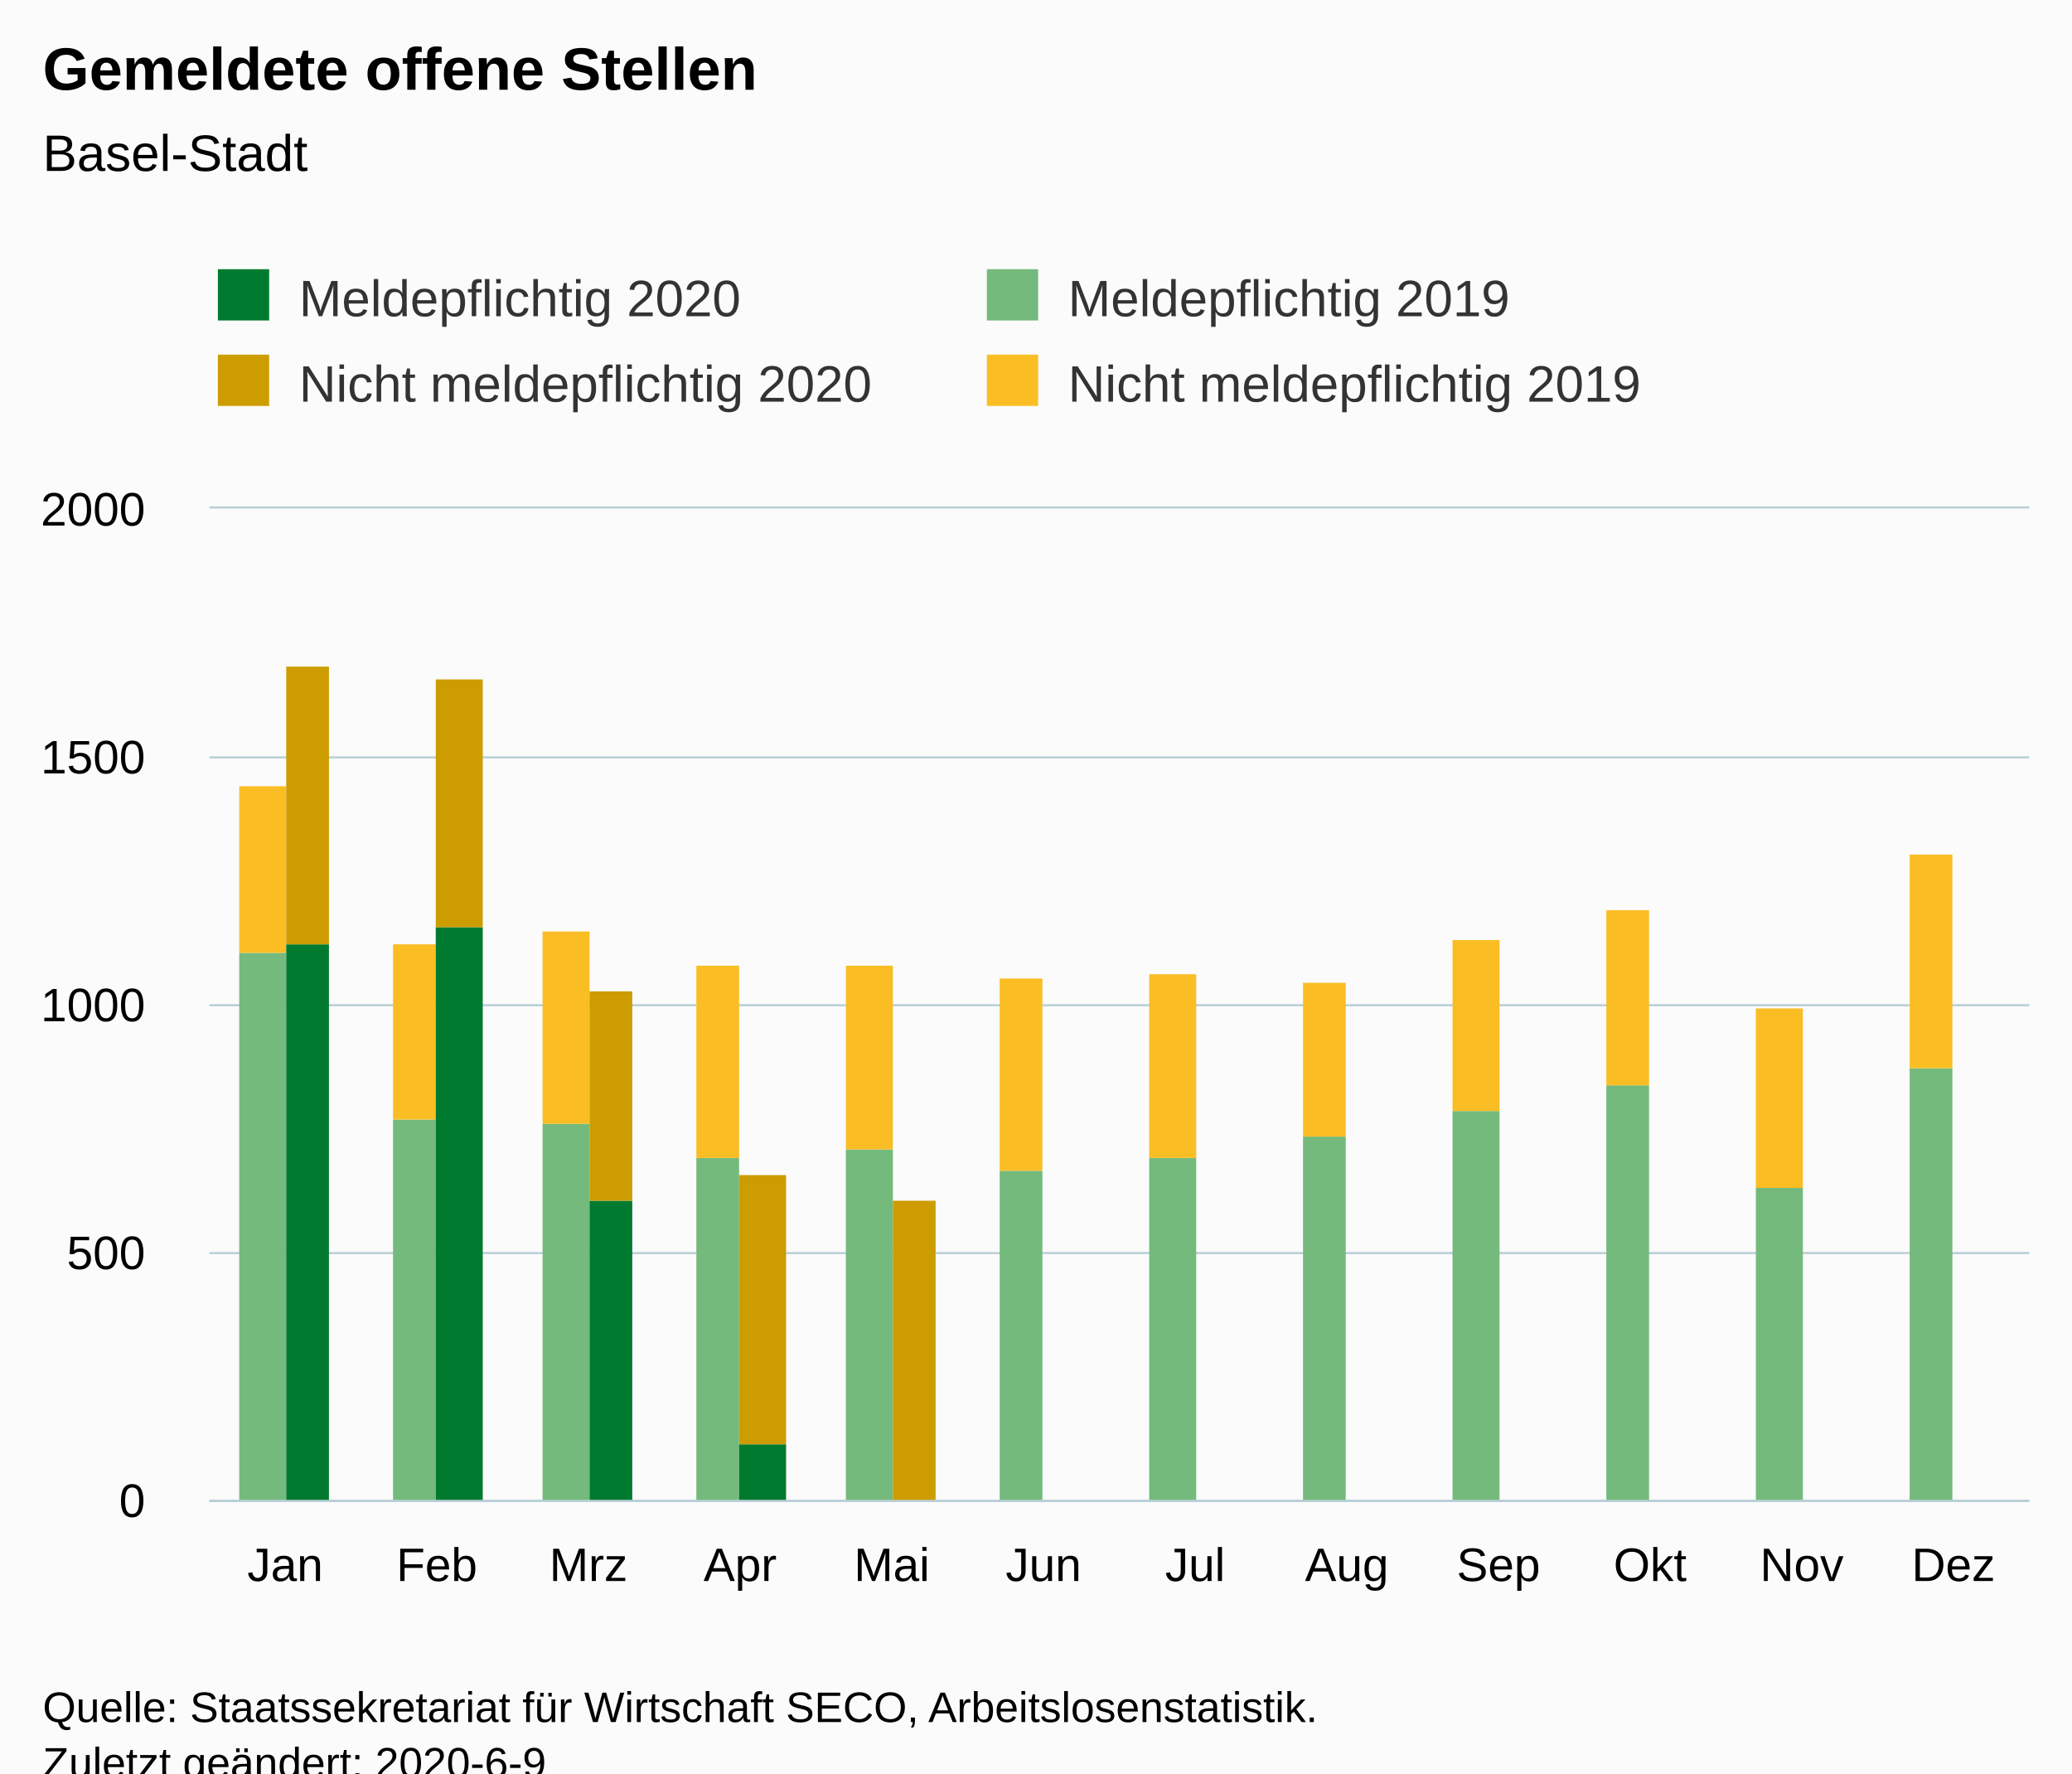
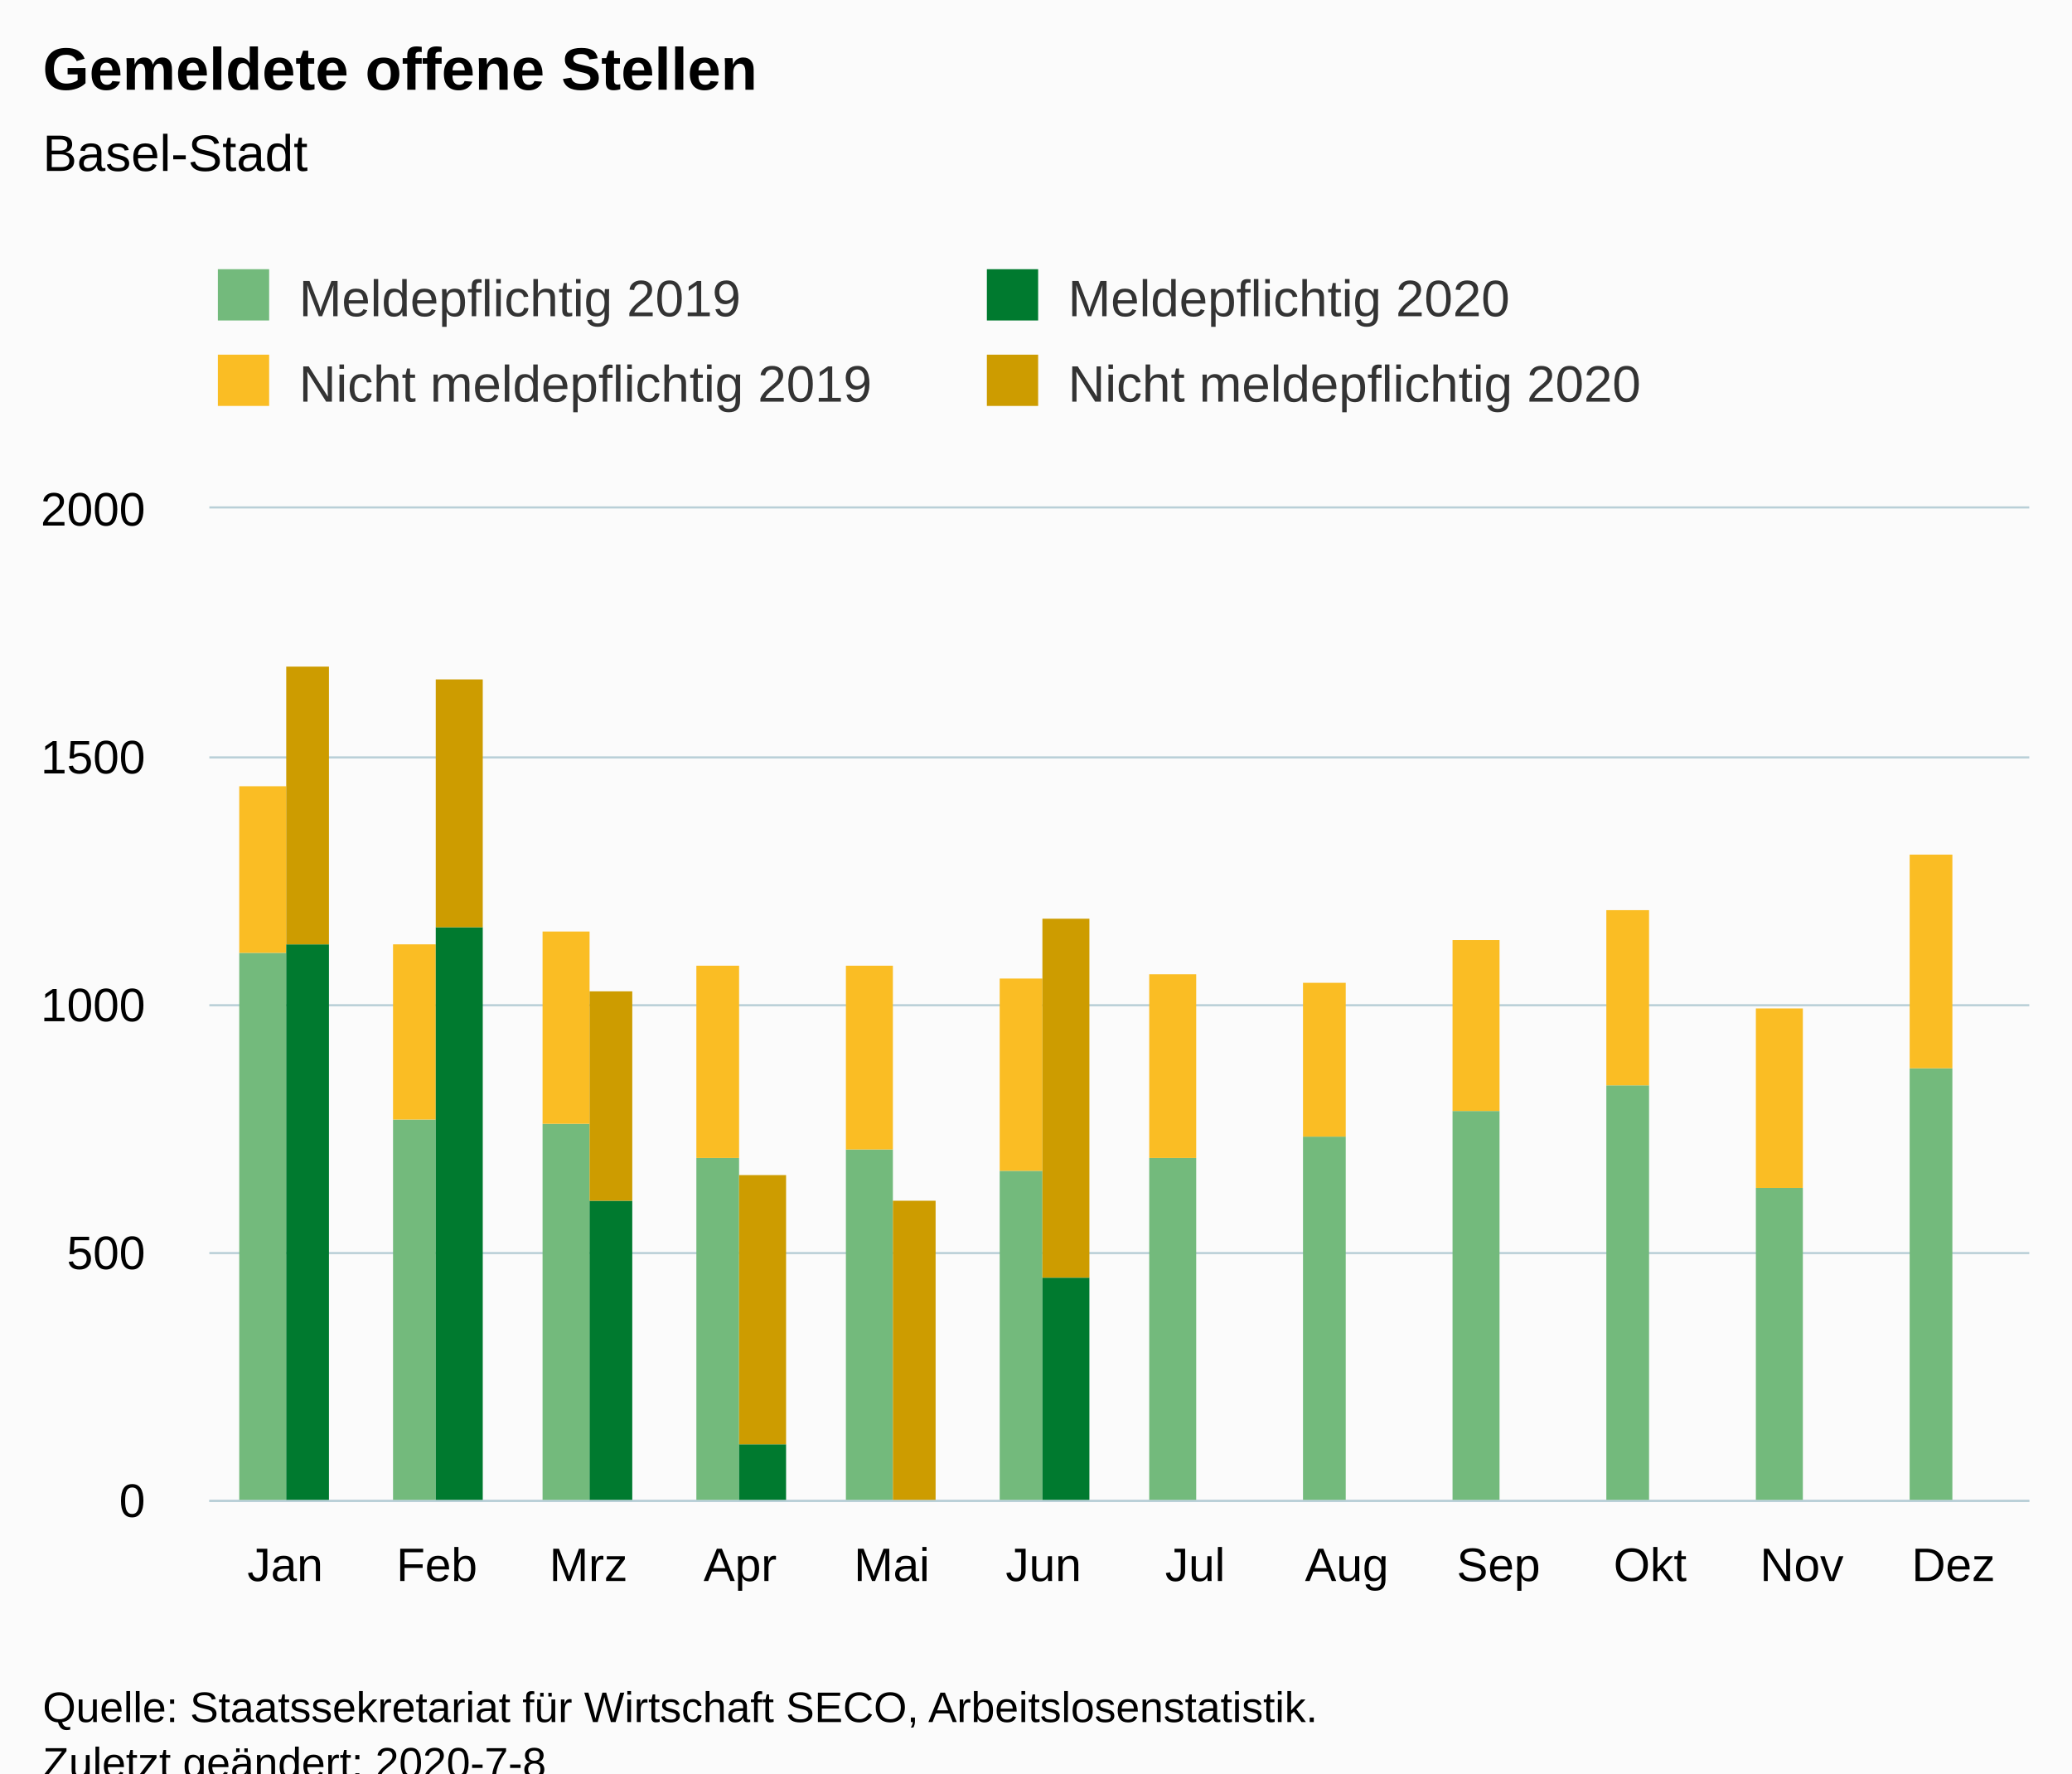
<svg xmlns="http://www.w3.org/2000/svg" version="1.1" class="highcharts-root" style="font-family:Arial;font-size:12px;" viewBox="0 0 485 415">
  <defs>
-     <clipPath id="highcharts-n1uepm1-6">
+     <clipPath id="highcharts-gr7sbd6-6">
      <rect x="0" y="0" width="426" height="232" fill="none" />
    </clipPath>
-     <clipPath id="highcharts-n1uepm1-7">
+     <clipPath id="highcharts-gr7sbd6-7">
      <rect x="0" y="0" width="426" height="232" fill="none" />
    </clipPath>
  </defs>
  <rect fill="#fbfbfb" class="highcharts-background" x="0" y="0" width="485" height="428" rx="0" ry="0" />
  <rect fill="none" class="highcharts-plot-background" x="49" y="119" width="426" height="232" />
  <g class="highcharts-pane-group" data-z-index="0" />
  <g class="highcharts-grid highcharts-xaxis-grid " data-z-index="1">
    <path fill="none" data-z-index="1" class="highcharts-grid-line" d="M 84.5 119 L 84.5 351" opacity="1" />
    <path fill="none" data-z-index="1" class="highcharts-grid-line" d="M 119.5 119 L 119.5 351" opacity="1" />
    <path fill="none" data-z-index="1" class="highcharts-grid-line" d="M 155.5 119 L 155.5 351" opacity="1" />
    <path fill="none" data-z-index="1" class="highcharts-grid-line" d="M 190.5 119 L 190.5 351" opacity="1" />
    <path fill="none" data-z-index="1" class="highcharts-grid-line" d="M 226.5 119 L 226.5 351" opacity="1" />
    <path fill="none" data-z-index="1" class="highcharts-grid-line" d="M 261.5 119 L 261.5 351" opacity="1" />
    <path fill="none" data-z-index="1" class="highcharts-grid-line" d="M 297.5 119 L 297.5 351" opacity="1" />
    <path fill="none" data-z-index="1" class="highcharts-grid-line" d="M 332.5 119 L 332.5 351" opacity="1" />
    <path fill="none" data-z-index="1" class="highcharts-grid-line" d="M 368.5 119 L 368.5 351" opacity="1" />
    <path fill="none" data-z-index="1" class="highcharts-grid-line" d="M 403.5 119 L 403.5 351" opacity="1" />
    <path fill="none" data-z-index="1" class="highcharts-grid-line" d="M 439.5 119 L 439.5 351" opacity="1" />
    <path fill="none" data-z-index="1" class="highcharts-grid-line" d="M 474.5 119 L 474.5 351" opacity="1" />
    <path fill="none" data-z-index="1" class="highcharts-grid-line" d="M 48.5 119 L 48.5 351" opacity="1" />
  </g>
  <g class="highcharts-grid highcharts-yaxis-grid " data-z-index="1">
    <path fill="none" stroke="#B9CFD7" stroke-width="0.5" data-z-index="1" class="highcharts-grid-line" d="M 49 351.25 L 475 351.25" opacity="1" />
    <path fill="none" stroke="#B9CFD7" stroke-width="0.5" data-z-index="1" class="highcharts-grid-line" d="M 49 293.25 L 475 293.25" opacity="1" />
    <path fill="none" stroke="#B9CFD7" stroke-width="0.5" data-z-index="1" class="highcharts-grid-line" d="M 49 235.25 L 475 235.25" opacity="1" />
    <path fill="none" stroke="#B9CFD7" stroke-width="0.5" data-z-index="1" class="highcharts-grid-line" d="M 49 177.25 L 475 177.25" opacity="1" />
    <path fill="none" stroke="#B9CFD7" stroke-width="0.5" data-z-index="1" class="highcharts-grid-line" d="M 49 118.75 L 475 118.75" opacity="1" />
  </g>
  <rect fill="none" class="highcharts-plot-border" data-z-index="1" x="49" y="119" width="426" height="232" />
  <g class="highcharts-axis highcharts-xaxis " data-z-index="2">
    <path fill="none" class="highcharts-axis-line" stroke="#B9CFD7" stroke-width="0.5" data-z-index="7" d="M 49 351.25 L 475 351.25" />
  </g>
  <g class="highcharts-axis highcharts-yaxis " data-z-index="2">
    <path fill="none" class="highcharts-axis-line" data-z-index="7" d="M 49 119 L 49 351" />
  </g>
  <g class="highcharts-series-group" data-z-index="3">
-     <g data-z-index="0.1" class="highcharts-series highcharts-series-0 highcharts-column-series " transform="translate(49,119) scale(1 1)" clip-path="url(#highcharts-n1uepm1-7)">
+     <g data-z-index="0.1" class="highcharts-series highcharts-series-0 highcharts-column-series " transform="translate(49,119) scale(1 1)" clip-path="url(#highcharts-gr7sbd6-7)">
      <rect x="7" y="104" width="11" height="129" fill="rgb(115, 186, 124)" class="highcharts-point" />
      <rect x="43" y="143" width="10" height="90" fill="rgb(115, 186, 124)" class="highcharts-point" />
      <rect x="78" y="144" width="11" height="89" fill="rgb(115, 186, 124)" class="highcharts-point" />
      <rect x="114" y="152" width="10" height="81" fill="rgb(115, 186, 124)" class="highcharts-point" />
      <rect x="149" y="150" width="11" height="83" fill="rgb(115, 186, 124)" class="highcharts-point" />
      <rect x="185" y="155" width="10" height="78" fill="rgb(115, 186, 124)" class="highcharts-point" />
      <rect x="220" y="152" width="11" height="81" fill="rgb(115, 186, 124)" class="highcharts-point" />
      <rect x="256" y="147" width="10" height="86" fill="rgb(115, 186, 124)" class="highcharts-point" />
      <rect x="291" y="141" width="11" height="92" fill="rgb(115, 186, 124)" class="highcharts-point" />
      <rect x="327" y="135" width="10" height="98" fill="rgb(115, 186, 124)" class="highcharts-point" />
      <rect x="362" y="159" width="11" height="74" fill="rgb(115, 186, 124)" class="highcharts-point" />
      <rect x="398" y="131" width="10" height="102" fill="rgb(115, 186, 124)" class="highcharts-point" />
    </g>
    <g data-z-index="0.1" class="highcharts-markers highcharts-series-0 highcharts-column-series " transform="translate(49,119) scale(1 1)" clip-path="none" />
-     <g data-z-index="0.1" class="highcharts-series highcharts-series-1 highcharts-column-series " transform="translate(49,119) scale(1 1)" clip-path="url(#highcharts-n1uepm1-7)">
+     <g data-z-index="0.1" class="highcharts-series highcharts-series-1 highcharts-column-series " transform="translate(49,119) scale(1 1)" clip-path="url(#highcharts-gr7sbd6-7)">
      <rect x="7" y="65" width="11" height="39" fill="rgb(250, 189, 36)" class="highcharts-point" />
      <rect x="43" y="102" width="10" height="41" fill="rgb(250, 189, 36)" class="highcharts-point" />
      <rect x="78" y="99" width="11" height="45" fill="rgb(250, 189, 36)" class="highcharts-point" />
      <rect x="114" y="107" width="10" height="45" fill="rgb(250, 189, 36)" class="highcharts-point" />
      <rect x="149" y="107" width="11" height="43" fill="rgb(250, 189, 36)" class="highcharts-point" />
      <rect x="185" y="110" width="10" height="45" fill="rgb(250, 189, 36)" class="highcharts-point" />
      <rect x="220" y="109" width="11" height="43" fill="rgb(250, 189, 36)" class="highcharts-point" />
      <rect x="256" y="111" width="10" height="36" fill="rgb(250, 189, 36)" class="highcharts-point" />
      <rect x="291" y="101" width="11" height="40" fill="rgb(250, 189, 36)" class="highcharts-point" />
      <rect x="327" y="94" width="10" height="41" fill="rgb(250, 189, 36)" class="highcharts-point" />
      <rect x="362" y="117" width="11" height="42" fill="rgb(250, 189, 36)" class="highcharts-point" />
      <rect x="398" y="81" width="10" height="50" fill="rgb(250, 189, 36)" class="highcharts-point" />
    </g>
    <g data-z-index="0.1" class="highcharts-markers highcharts-series-1 highcharts-column-series " transform="translate(49,119) scale(1 1)" clip-path="none" />
-     <g data-z-index="0.1" class="highcharts-series highcharts-series-2 highcharts-column-series " transform="translate(49,119) scale(1 1)" clip-path="url(#highcharts-n1uepm1-7)">
+     <g data-z-index="0.1" class="highcharts-series highcharts-series-2 highcharts-column-series " transform="translate(49,119) scale(1 1)" clip-path="url(#highcharts-gr7sbd6-7)">
      <rect x="18" y="102" width="10" height="131" fill="rgb(0, 122, 47)" class="highcharts-point" />
      <rect x="53" y="98" width="11" height="135" fill="rgb(0, 122, 47)" class="highcharts-point" />
      <rect x="89" y="162" width="10" height="71" fill="rgb(0, 122, 47)" class="highcharts-point" />
      <rect x="124" y="219" width="11" height="14" fill="rgb(0, 122, 47)" class="highcharts-point" />
      <rect x="160" y="233" width="10" height="0" fill="rgb(0, 122, 47)" class="highcharts-point" />
+       <rect x="195" y="180" width="11" height="53" fill="rgb(0, 122, 47)" class="highcharts-point" />
    </g>
    <g data-z-index="0.1" class="highcharts-markers highcharts-series-2 highcharts-column-series " transform="translate(49,119) scale(1 1)" clip-path="none" />
-     <g data-z-index="0.1" class="highcharts-series highcharts-series-3 highcharts-column-series " transform="translate(49,119) scale(1 1)" clip-path="url(#highcharts-n1uepm1-7)">
+     <g data-z-index="0.1" class="highcharts-series highcharts-series-3 highcharts-column-series " transform="translate(49,119) scale(1 1)" clip-path="url(#highcharts-gr7sbd6-7)">
      <rect x="18" y="37" width="10" height="65" fill="rgb(205, 156, 0)" class="highcharts-point" />
      <rect x="53" y="40" width="11" height="58" fill="rgb(205, 156, 0)" class="highcharts-point" />
      <rect x="89" y="113" width="10" height="49" fill="rgb(205, 156, 0)" class="highcharts-point" />
      <rect x="124" y="156" width="11" height="63" fill="rgb(205, 156, 0)" class="highcharts-point" />
      <rect x="160" y="162" width="10" height="71" fill="rgb(205, 156, 0)" class="highcharts-point" />
+       <rect x="195" y="96" width="11" height="84" fill="rgb(205, 156, 0)" class="highcharts-point" />
    </g>
    <g data-z-index="0.1" class="highcharts-markers highcharts-series-3 highcharts-column-series " transform="translate(49,119) scale(1 1)" clip-path="none" />
  </g>
  <text x="10" text-anchor="start" class="highcharts-title" data-z-index="4" style="color:#000000;font-size:14px;font-weight:bold;fill:#000000;" y="21">
    <tspan>Gemeldete offene Stellen</tspan>
  </text>
  <text x="10" text-anchor="start" class="highcharts-subtitle" data-z-index="4" style="color:#000000;font-size:12px;font-weight:normal;font-family:Arial;fill:#000000;" y="40">
    <tspan>Basel-Stadt</tspan>
  </text>
  <g class="highcharts-legend" data-z-index="7" transform="translate(41,56)">
    <rect fill="none" class="highcharts-legend-box" rx="0" ry="0" x="0" y="0" width="356" height="51" visibility="visible" />
    <g data-z-index="1">
      <g>
-         <g class="highcharts-legend-item highcharts-column-series highcharts-color-undefined highcharts-series-2" data-z-index="1" transform="translate(8,3)">
+         <g class="highcharts-legend-item highcharts-column-series highcharts-color-undefined highcharts-series-0" data-z-index="1" transform="translate(8,3)">
          <text x="21" style="color:#333333;font-size:12px;font-weight:normal;cursor:pointer;fill:#333333;" text-anchor="start" data-z-index="2" y="15">
+             <tspan>Meldepflichtig 2019</tspan>
+           </text>
+           <rect x="2" y="4" width="12" height="12" fill="rgb(115, 186, 124)" class="highcharts-point" data-z-index="3" />
+         </g>
+         <g class="highcharts-legend-item highcharts-column-series highcharts-color-undefined highcharts-series-2" data-z-index="1" transform="translate(188,3)">
+           <text x="21" y="15" style="color:#333333;font-size:12px;font-weight:normal;cursor:pointer;fill:#333333;" text-anchor="start" data-z-index="2">
            <tspan>Meldepflichtig 2020</tspan>
          </text>
          <rect x="2" y="4" width="12" height="12" fill="rgb(0, 122, 47)" class="highcharts-point" data-z-index="3" />
        </g>
-         <g class="highcharts-legend-item highcharts-column-series highcharts-color-undefined highcharts-series-0" data-z-index="1" transform="translate(188,3)">
+         <g class="highcharts-legend-item highcharts-column-series highcharts-color-undefined highcharts-series-1" data-z-index="1" transform="translate(8,23)">
          <text x="21" y="15" style="color:#333333;font-size:12px;font-weight:normal;cursor:pointer;fill:#333333;" text-anchor="start" data-z-index="2">
-             <tspan>Meldepflichtig 2019</tspan>
+             <tspan>Nicht meldepflichtig 2019</tspan>
          </text>
-           <rect x="2" y="4" width="12" height="12" fill="rgb(115, 186, 124)" class="highcharts-point" data-z-index="3" />
+           <rect x="2" y="4" width="12" height="12" fill="rgb(250, 189, 36)" class="highcharts-point" data-z-index="3" />
        </g>
-         <g class="highcharts-legend-item highcharts-column-series highcharts-color-undefined highcharts-series-3" data-z-index="1" transform="translate(8,23)">
+         <g class="highcharts-legend-item highcharts-column-series highcharts-color-undefined highcharts-series-3" data-z-index="1" transform="translate(188,23)">
          <text x="21" y="15" style="color:#333333;font-size:12px;font-weight:normal;cursor:pointer;fill:#333333;" text-anchor="start" data-z-index="2">
            <tspan>Nicht meldepflichtig 2020</tspan>
          </text>
          <rect x="2" y="4" width="12" height="12" fill="rgb(205, 156, 0)" class="highcharts-point" data-z-index="3" />
-         </g>
-         <g class="highcharts-legend-item highcharts-column-series highcharts-color-undefined highcharts-series-1" data-z-index="1" transform="translate(188,23)">
-           <text x="21" y="15" style="color:#333333;font-size:12px;font-weight:normal;cursor:pointer;fill:#333333;" text-anchor="start" data-z-index="2">
-             <tspan>Nicht meldepflichtig 2019</tspan>
-           </text>
-           <rect x="2" y="4" width="12" height="12" fill="rgb(250, 189, 36)" class="highcharts-point" data-z-index="3" />
        </g>
      </g>
    </g>
  </g>
  <g class="highcharts-axis-labels highcharts-xaxis-labels " data-z-index="7">
    <text x="66.75" style="color:#000000;cursor:default;font-size:11px;fill:#000000;" text-anchor="middle" transform="translate(0,0)" y="370" opacity="1">Jan</text>
    <text x="102.25" style="color:#000000;cursor:default;font-size:11px;fill:#000000;" text-anchor="middle" transform="translate(0,0)" y="370" opacity="1">Feb</text>
    <text x="137.75" style="color:#000000;cursor:default;font-size:11px;fill:#000000;" text-anchor="middle" transform="translate(0,0)" y="370" opacity="1">Mrz</text>
    <text x="173.25" style="color:#000000;cursor:default;font-size:11px;fill:#000000;" text-anchor="middle" transform="translate(0,0)" y="370" opacity="1">Apr</text>
    <text x="208.75" style="color:#000000;cursor:default;font-size:11px;fill:#000000;" text-anchor="middle" transform="translate(0,0)" y="370" opacity="1">Mai</text>
    <text x="244.25" style="color:#000000;cursor:default;font-size:11px;fill:#000000;" text-anchor="middle" transform="translate(0,0)" y="370" opacity="1">Jun</text>
    <text x="279.75" style="color:#000000;cursor:default;font-size:11px;fill:#000000;" text-anchor="middle" transform="translate(0,0)" y="370" opacity="1">Jul</text>
    <text x="315.25" style="color:#000000;cursor:default;font-size:11px;fill:#000000;" text-anchor="middle" transform="translate(0,0)" y="370" opacity="1">Aug</text>
    <text x="350.75" style="color:#000000;cursor:default;font-size:11px;fill:#000000;" text-anchor="middle" transform="translate(0,0)" y="370" opacity="1">Sep</text>
    <text x="386.25" style="color:#000000;cursor:default;font-size:11px;fill:#000000;" text-anchor="middle" transform="translate(0,0)" y="370" opacity="1">Okt</text>
    <text x="421.75" style="color:#000000;cursor:default;font-size:11px;fill:#000000;" text-anchor="middle" transform="translate(0,0)" y="370" opacity="1">Nov</text>
    <text x="457.25" style="color:#000000;cursor:default;font-size:11px;fill:#000000;" text-anchor="middle" transform="translate(0,0)" y="370" opacity="1">Dez</text>
  </g>
  <g class="highcharts-axis-labels highcharts-yaxis-labels " data-z-index="7">
    <text x="34" style="color:#000000;cursor:default;font-size:11px;fill:#000000;" text-anchor="end" transform="translate(0,0)" y="355" opacity="1">0</text>
    <text x="34" style="color:#000000;cursor:default;font-size:11px;fill:#000000;" text-anchor="end" transform="translate(0,0)" y="297" opacity="1">500</text>
    <text x="34" style="color:#000000;cursor:default;font-size:11px;fill:#000000;" text-anchor="end" transform="translate(0,0)" y="239" opacity="1">1000</text>
    <text x="34" style="color:#000000;cursor:default;font-size:11px;fill:#000000;" text-anchor="end" transform="translate(0,0)" y="181" opacity="1">1500</text>
    <text x="34" style="color:#000000;cursor:default;font-size:11px;fill:#000000;" text-anchor="end" transform="translate(0,0)" y="123" opacity="1">2000</text>
  </g>
  <text x="10" class="highcharts-credits" text-anchor="start" data-z-index="8" style="cursor:default;color:#000000;font-size:10px;fill:#000000;" y="403">
    <tspan>Quelle: Staatssekretariat für Wirtschaft SECO, Arbeitslosenstatistik.</tspan>
-     <tspan x="10" dy="13">Zuletzt geändert: 2020-6-9</tspan>
+     <tspan x="10" dy="13">Zuletzt geändert: 2020-7-8</tspan>
  </text>
</svg>
